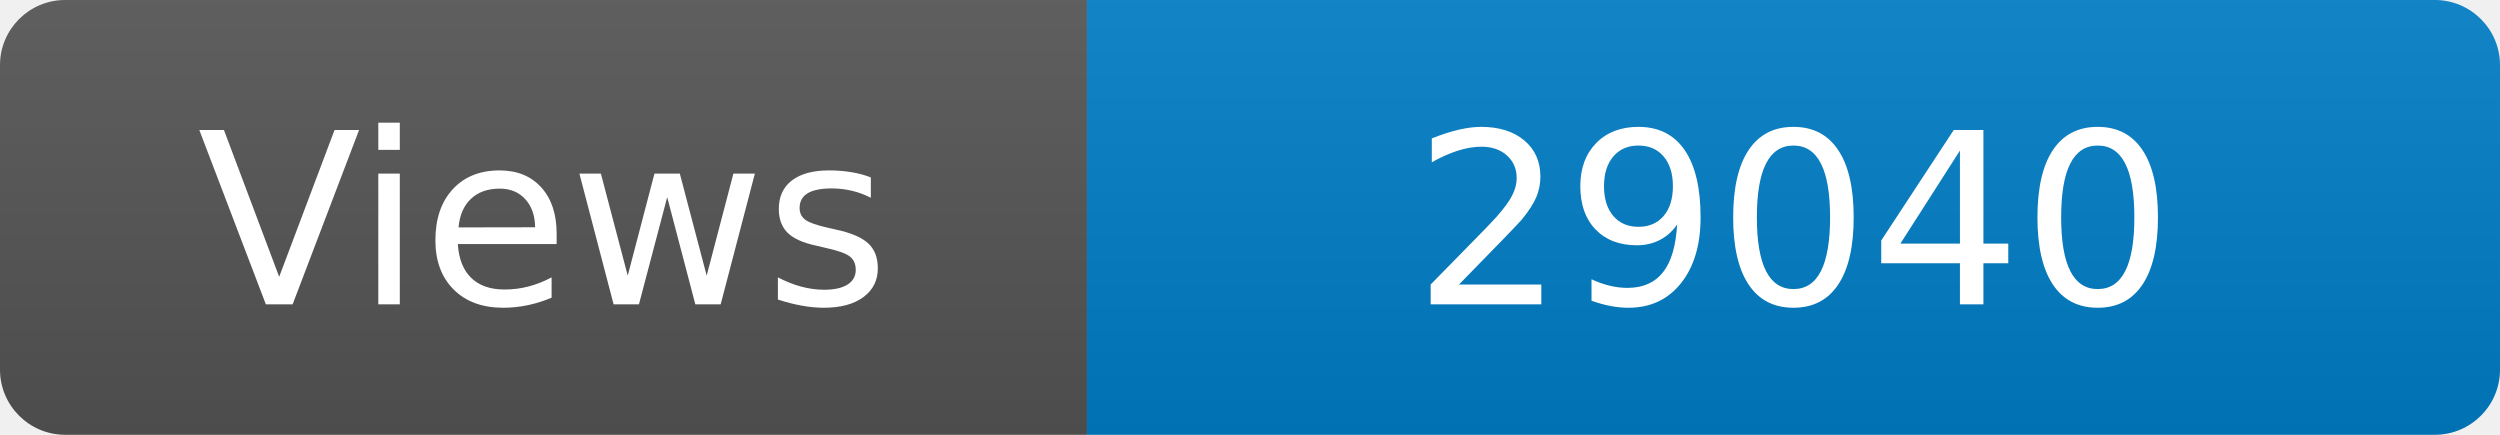
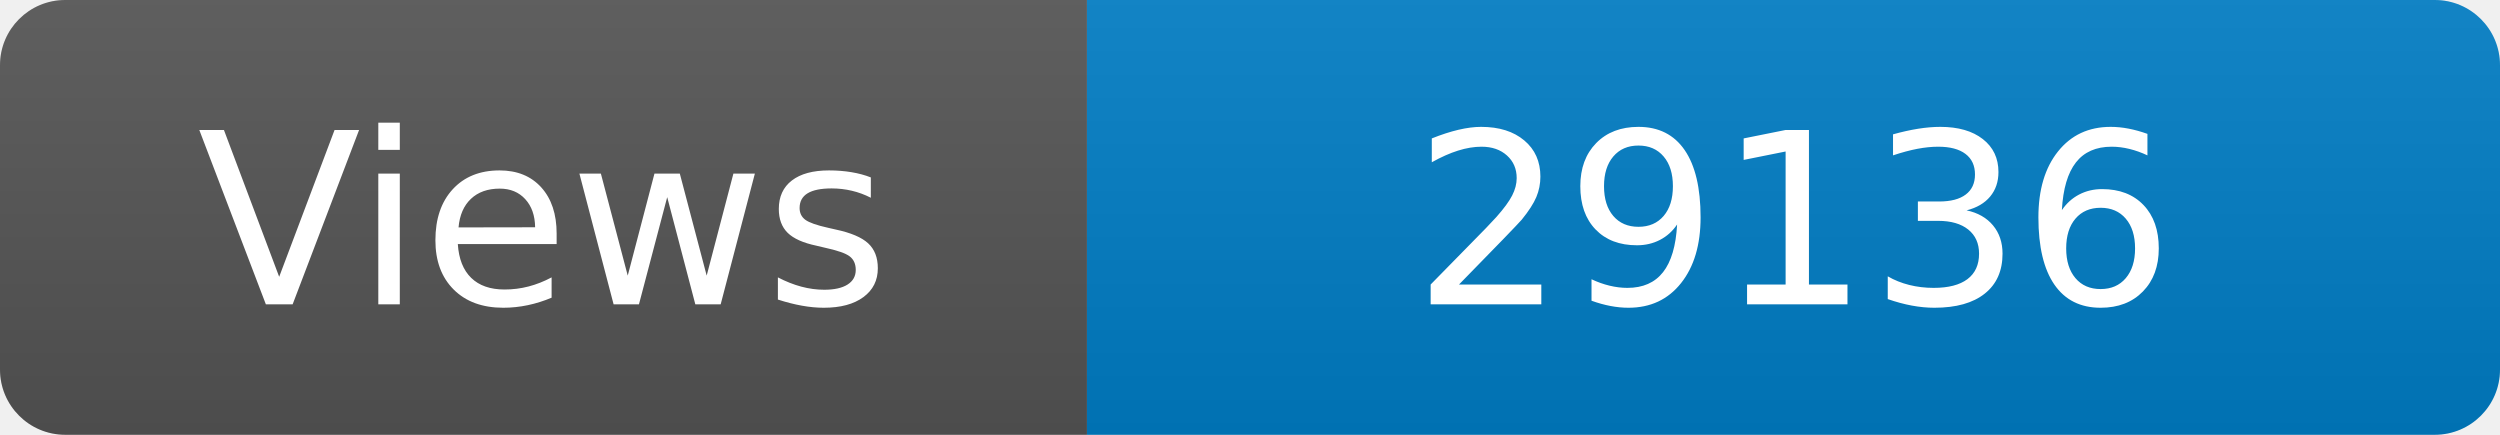
<svg xmlns="http://www.w3.org/2000/svg" width="115" height="20" role="img" aria-label="Maintained?: yes">
  <linearGradient id="s" x2="0" y2="100%">
    <stop offset="0" stop-color="#bbb" stop-opacity=".1" />
    <stop offset="1" stop-opacity=".1" />
  </linearGradient>
  <clipPath id="r">
    <rect width="115" height="20" rx="3" fill="#fff" />
  </clipPath>
  <g clip-path="url(#r)">
    <rect width="50" height="20" fill="#555" />
    <rect x="50" width="160" height="20" fill="#007ec6" />
    <rect width="115" height="20" fill="url(#s)" />
  </g>
  <g fill="#fff" text-anchor="middle" font-family="Verdana,Geneva,DejaVu Sans,sans-serif" font-size="110">
    <text x="250" y="140" transform="scale(.1)" fill="#fff">Views</text>
-     <text x="825" y="140" transform="scale(.1)" fill="#fff">29040</text>
+     <text x="825" y="140" transform="scale(.1)" fill="#fff">29136</text>
  </g>
</svg>
